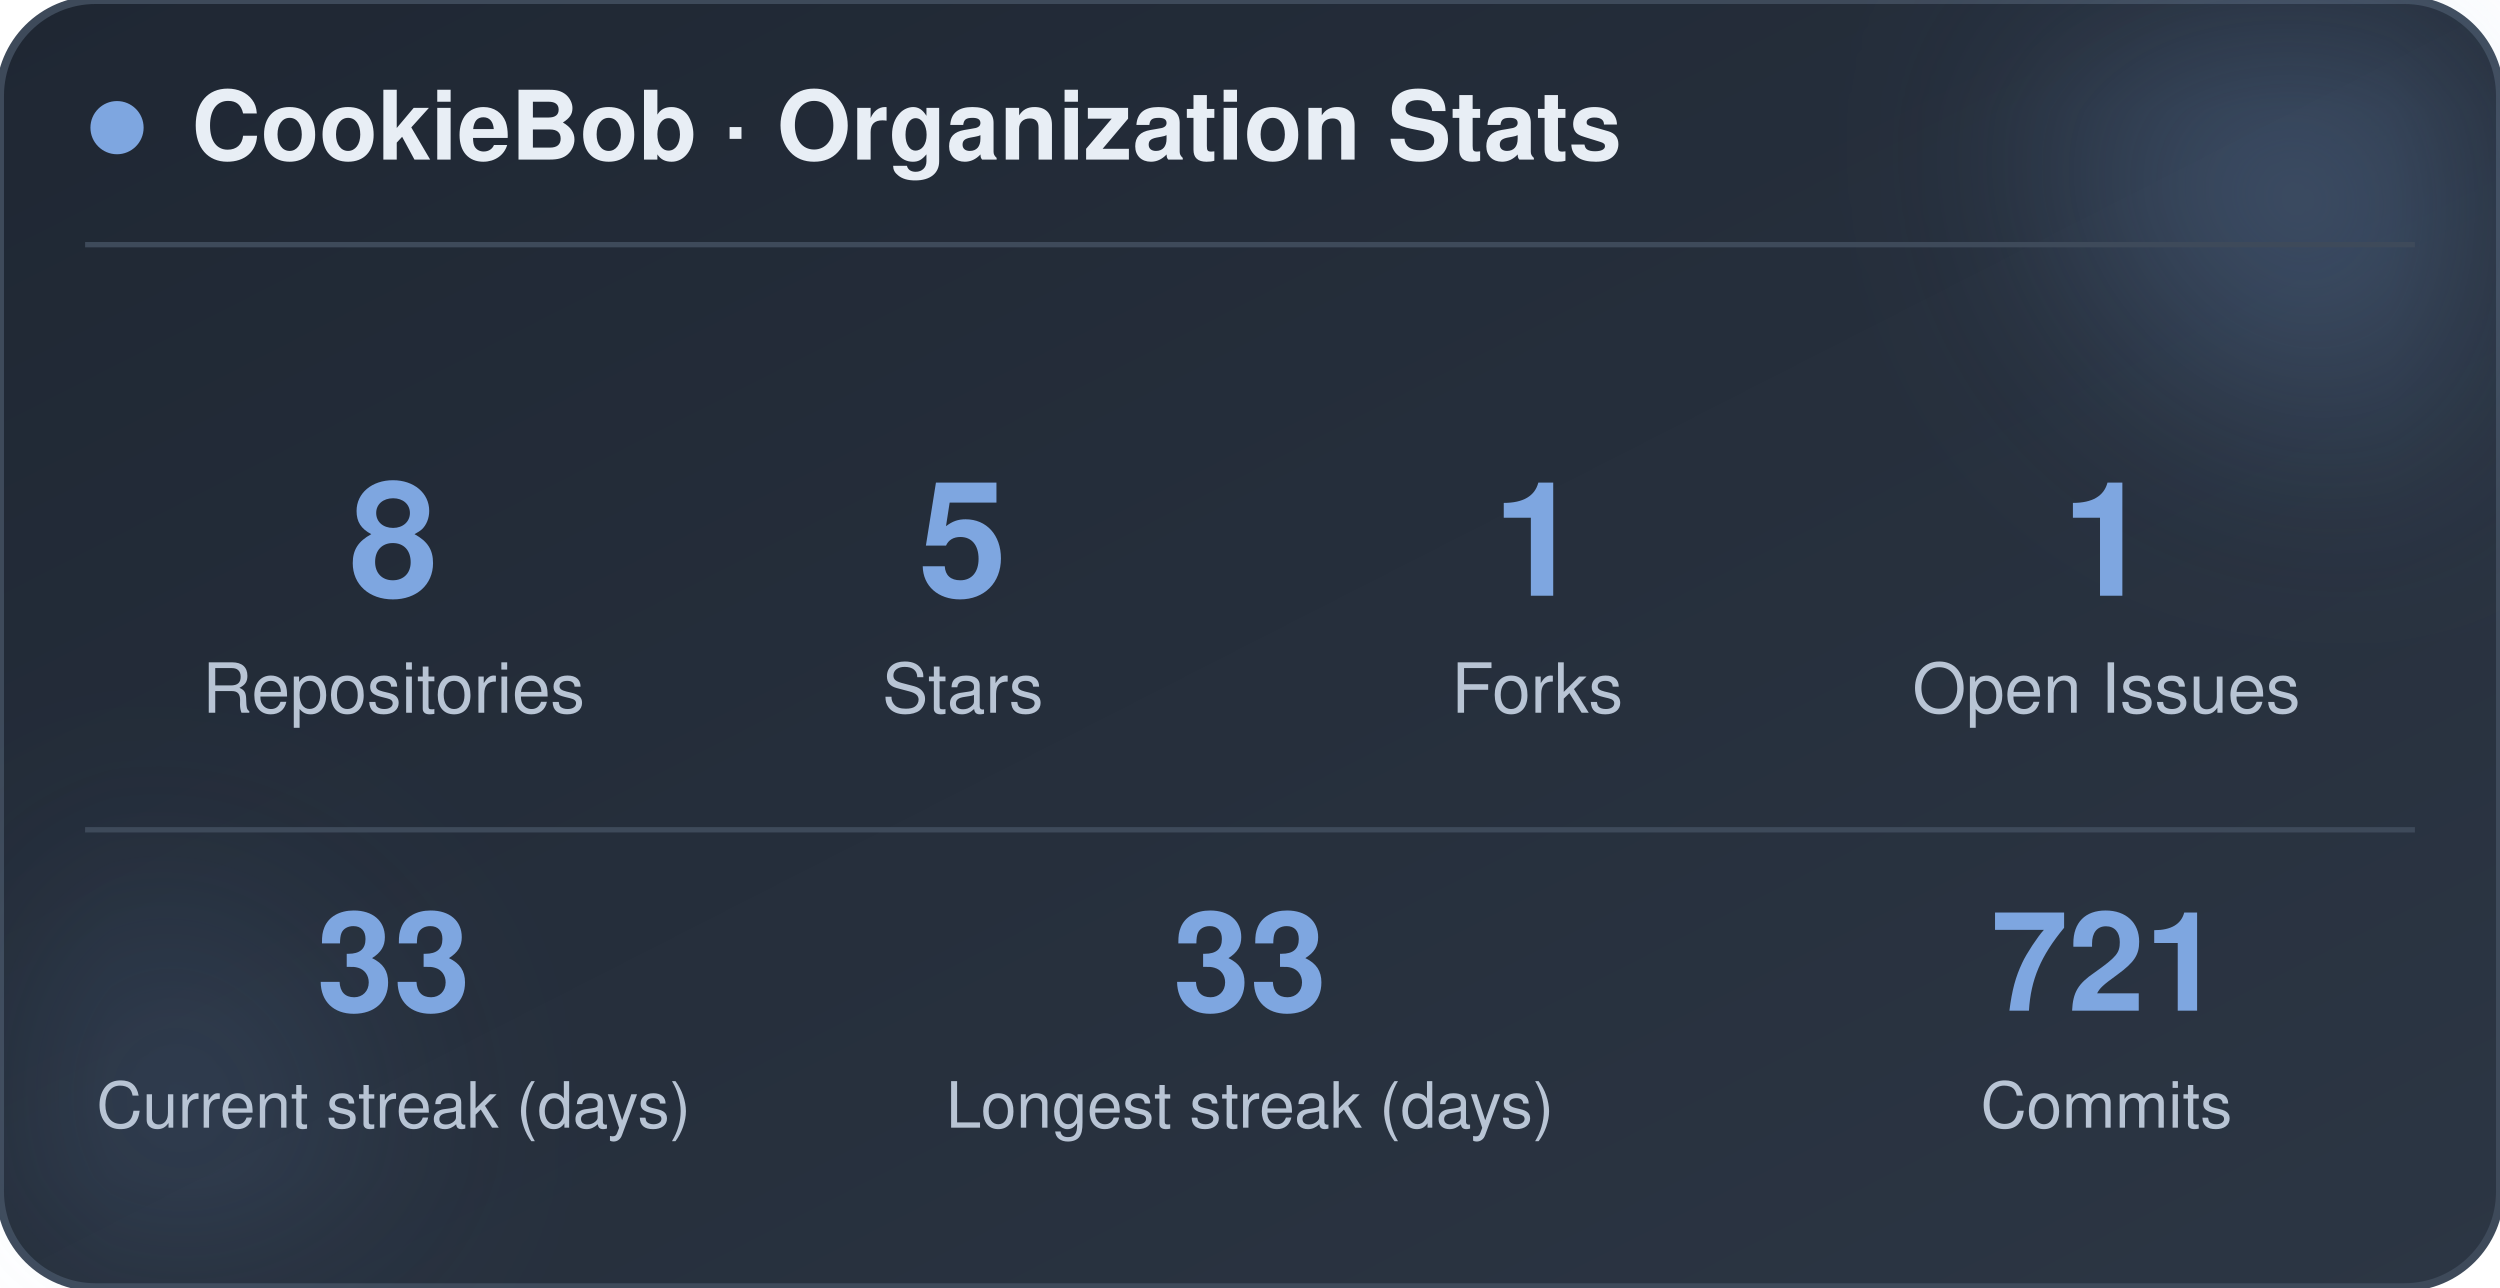
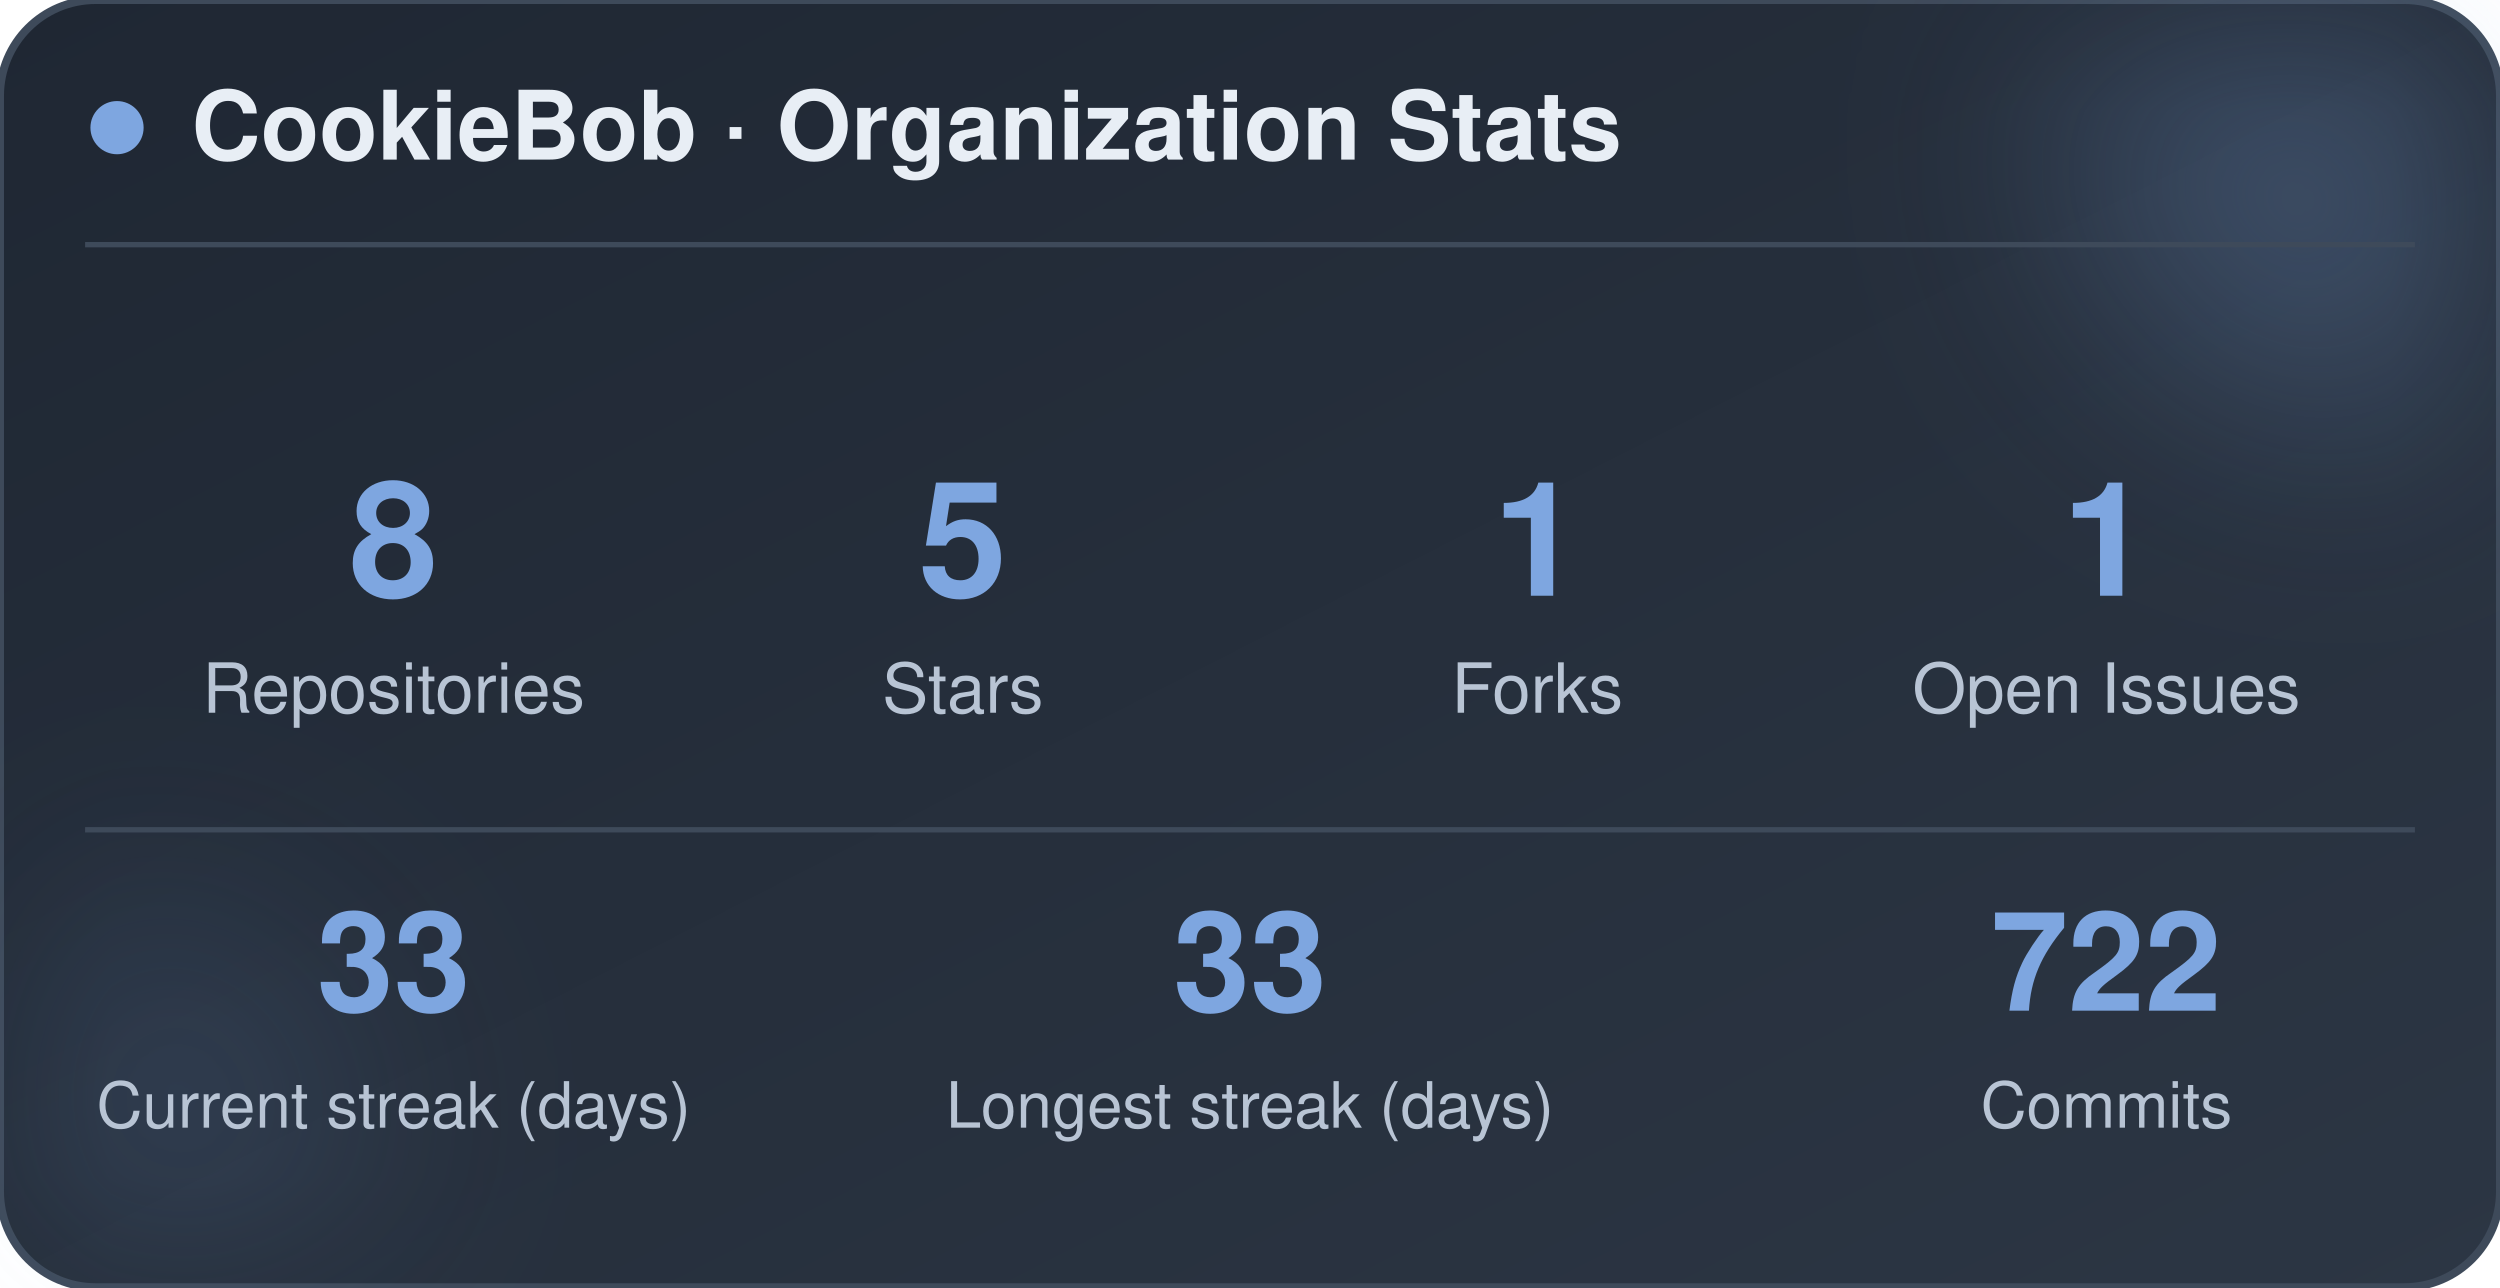
<svg xmlns="http://www.w3.org/2000/svg" width="470" height="242" viewBox="0 0 470 242" role="img" aria-label="CookieBob stats">
  <defs>
    <linearGradient id="bg" x1="0%" y1="0%" x2="100%" y2="100%">
      <stop offset="0%" stop-color="#1f2733" />
      <stop offset="100%" stop-color="#2c3644" />
    </linearGradient>
    <filter id="blur" x="-60%" y="-60%" width="220%" height="220%">
      <feGaussianBlur stdDeviation="22" />
    </filter>
  </defs>
  <rect x="0" y="0" width="470" height="242" rx="18" fill="url(#bg)" stroke="#3e4a5a" stroke-width="1.5" />
  <circle cx="444" cy="24" r="54" fill="#7ea6e0" opacity="0.26" filter="url(#blur)" />
  <circle cx="26" cy="212" r="42" fill="#7ea6e0" opacity="0.14" filter="url(#blur)" />
  <circle cx="22" cy="24" r="5" fill="#7ea6e0" />
  <text x="36" y="30" font-family="-apple-system, BlinkMacSystemFont, 'Segoe UI', Helvetica, Arial, sans-serif" font-size="18" font-weight="700" fill="#e8eef5">CookieBob · Organization Stats</text>
  <line x1="16" y1="46" x2="454" y2="46" stroke="#3e4a5a" stroke-width="1" />
  <text x="74" y="112" text-anchor="middle" font-family="-apple-system, BlinkMacSystemFont, 'Segoe UI', Helvetica, Arial, sans-serif" font-size="30" font-weight="800" fill="#7ea6e0">8</text>
  <text x="74" y="134" text-anchor="middle" font-family="-apple-system, BlinkMacSystemFont, 'Segoe UI', Helvetica, Arial, sans-serif" font-size="13" fill="#b8c4d4">Repositories</text>
  <text x="181" y="112" text-anchor="middle" font-family="-apple-system, BlinkMacSystemFont, 'Segoe UI', Helvetica, Arial, sans-serif" font-size="30" font-weight="800" fill="#7ea6e0">5</text>
  <text x="181" y="134" text-anchor="middle" font-family="-apple-system, BlinkMacSystemFont, 'Segoe UI', Helvetica, Arial, sans-serif" font-size="13" fill="#b8c4d4">Stars</text>
  <text x="289" y="112" text-anchor="middle" font-family="-apple-system, BlinkMacSystemFont, 'Segoe UI', Helvetica, Arial, sans-serif" font-size="30" font-weight="800" fill="#7ea6e0">1</text>
  <text x="289" y="134" text-anchor="middle" font-family="-apple-system, BlinkMacSystemFont, 'Segoe UI', Helvetica, Arial, sans-serif" font-size="13" fill="#b8c4d4">Forks</text>
  <text x="396" y="112" text-anchor="middle" font-family="-apple-system, BlinkMacSystemFont, 'Segoe UI', Helvetica, Arial, sans-serif" font-size="30" font-weight="800" fill="#7ea6e0">1</text>
  <text x="396" y="134" text-anchor="middle" font-family="-apple-system, BlinkMacSystemFont, 'Segoe UI', Helvetica, Arial, sans-serif" font-size="13" fill="#b8c4d4">Open Issues</text>
  <line x1="16" y1="156" x2="454" y2="156" stroke="#3e4a5a" stroke-width="1" />
  <text x="74" y="190" text-anchor="middle" font-family="-apple-system, BlinkMacSystemFont, 'Segoe UI', Helvetica, Arial, sans-serif" font-size="26" font-weight="800" fill="#7ea6e0">33</text>
  <text x="74" y="212" text-anchor="middle" font-family="-apple-system, BlinkMacSystemFont, 'Segoe UI', Helvetica, Arial, sans-serif" font-size="12" fill="#b8c4d4">Current streak (days)</text>
  <text x="235" y="190" text-anchor="middle" font-family="-apple-system, BlinkMacSystemFont, 'Segoe UI', Helvetica, Arial, sans-serif" font-size="26" font-weight="800" fill="#7ea6e0">33</text>
  <text x="235" y="212" text-anchor="middle" font-family="-apple-system, BlinkMacSystemFont, 'Segoe UI', Helvetica, Arial, sans-serif" font-size="12" fill="#b8c4d4">Longest streak (days)</text>
-   <text x="396" y="190" text-anchor="middle" font-family="-apple-system, BlinkMacSystemFont, 'Segoe UI', Helvetica, Arial, sans-serif" font-size="26" font-weight="800" fill="#7ea6e0">721</text>
+   <text x="396" y="190" text-anchor="middle" font-family="-apple-system, BlinkMacSystemFont, 'Segoe UI', Helvetica, Arial, sans-serif" font-size="26" font-weight="800" fill="#7ea6e0">722</text>
  <text x="396" y="212" text-anchor="middle" font-family="-apple-system, BlinkMacSystemFont, 'Segoe UI', Helvetica, Arial, sans-serif" font-size="12" fill="#b8c4d4">Commits</text>
</svg>
